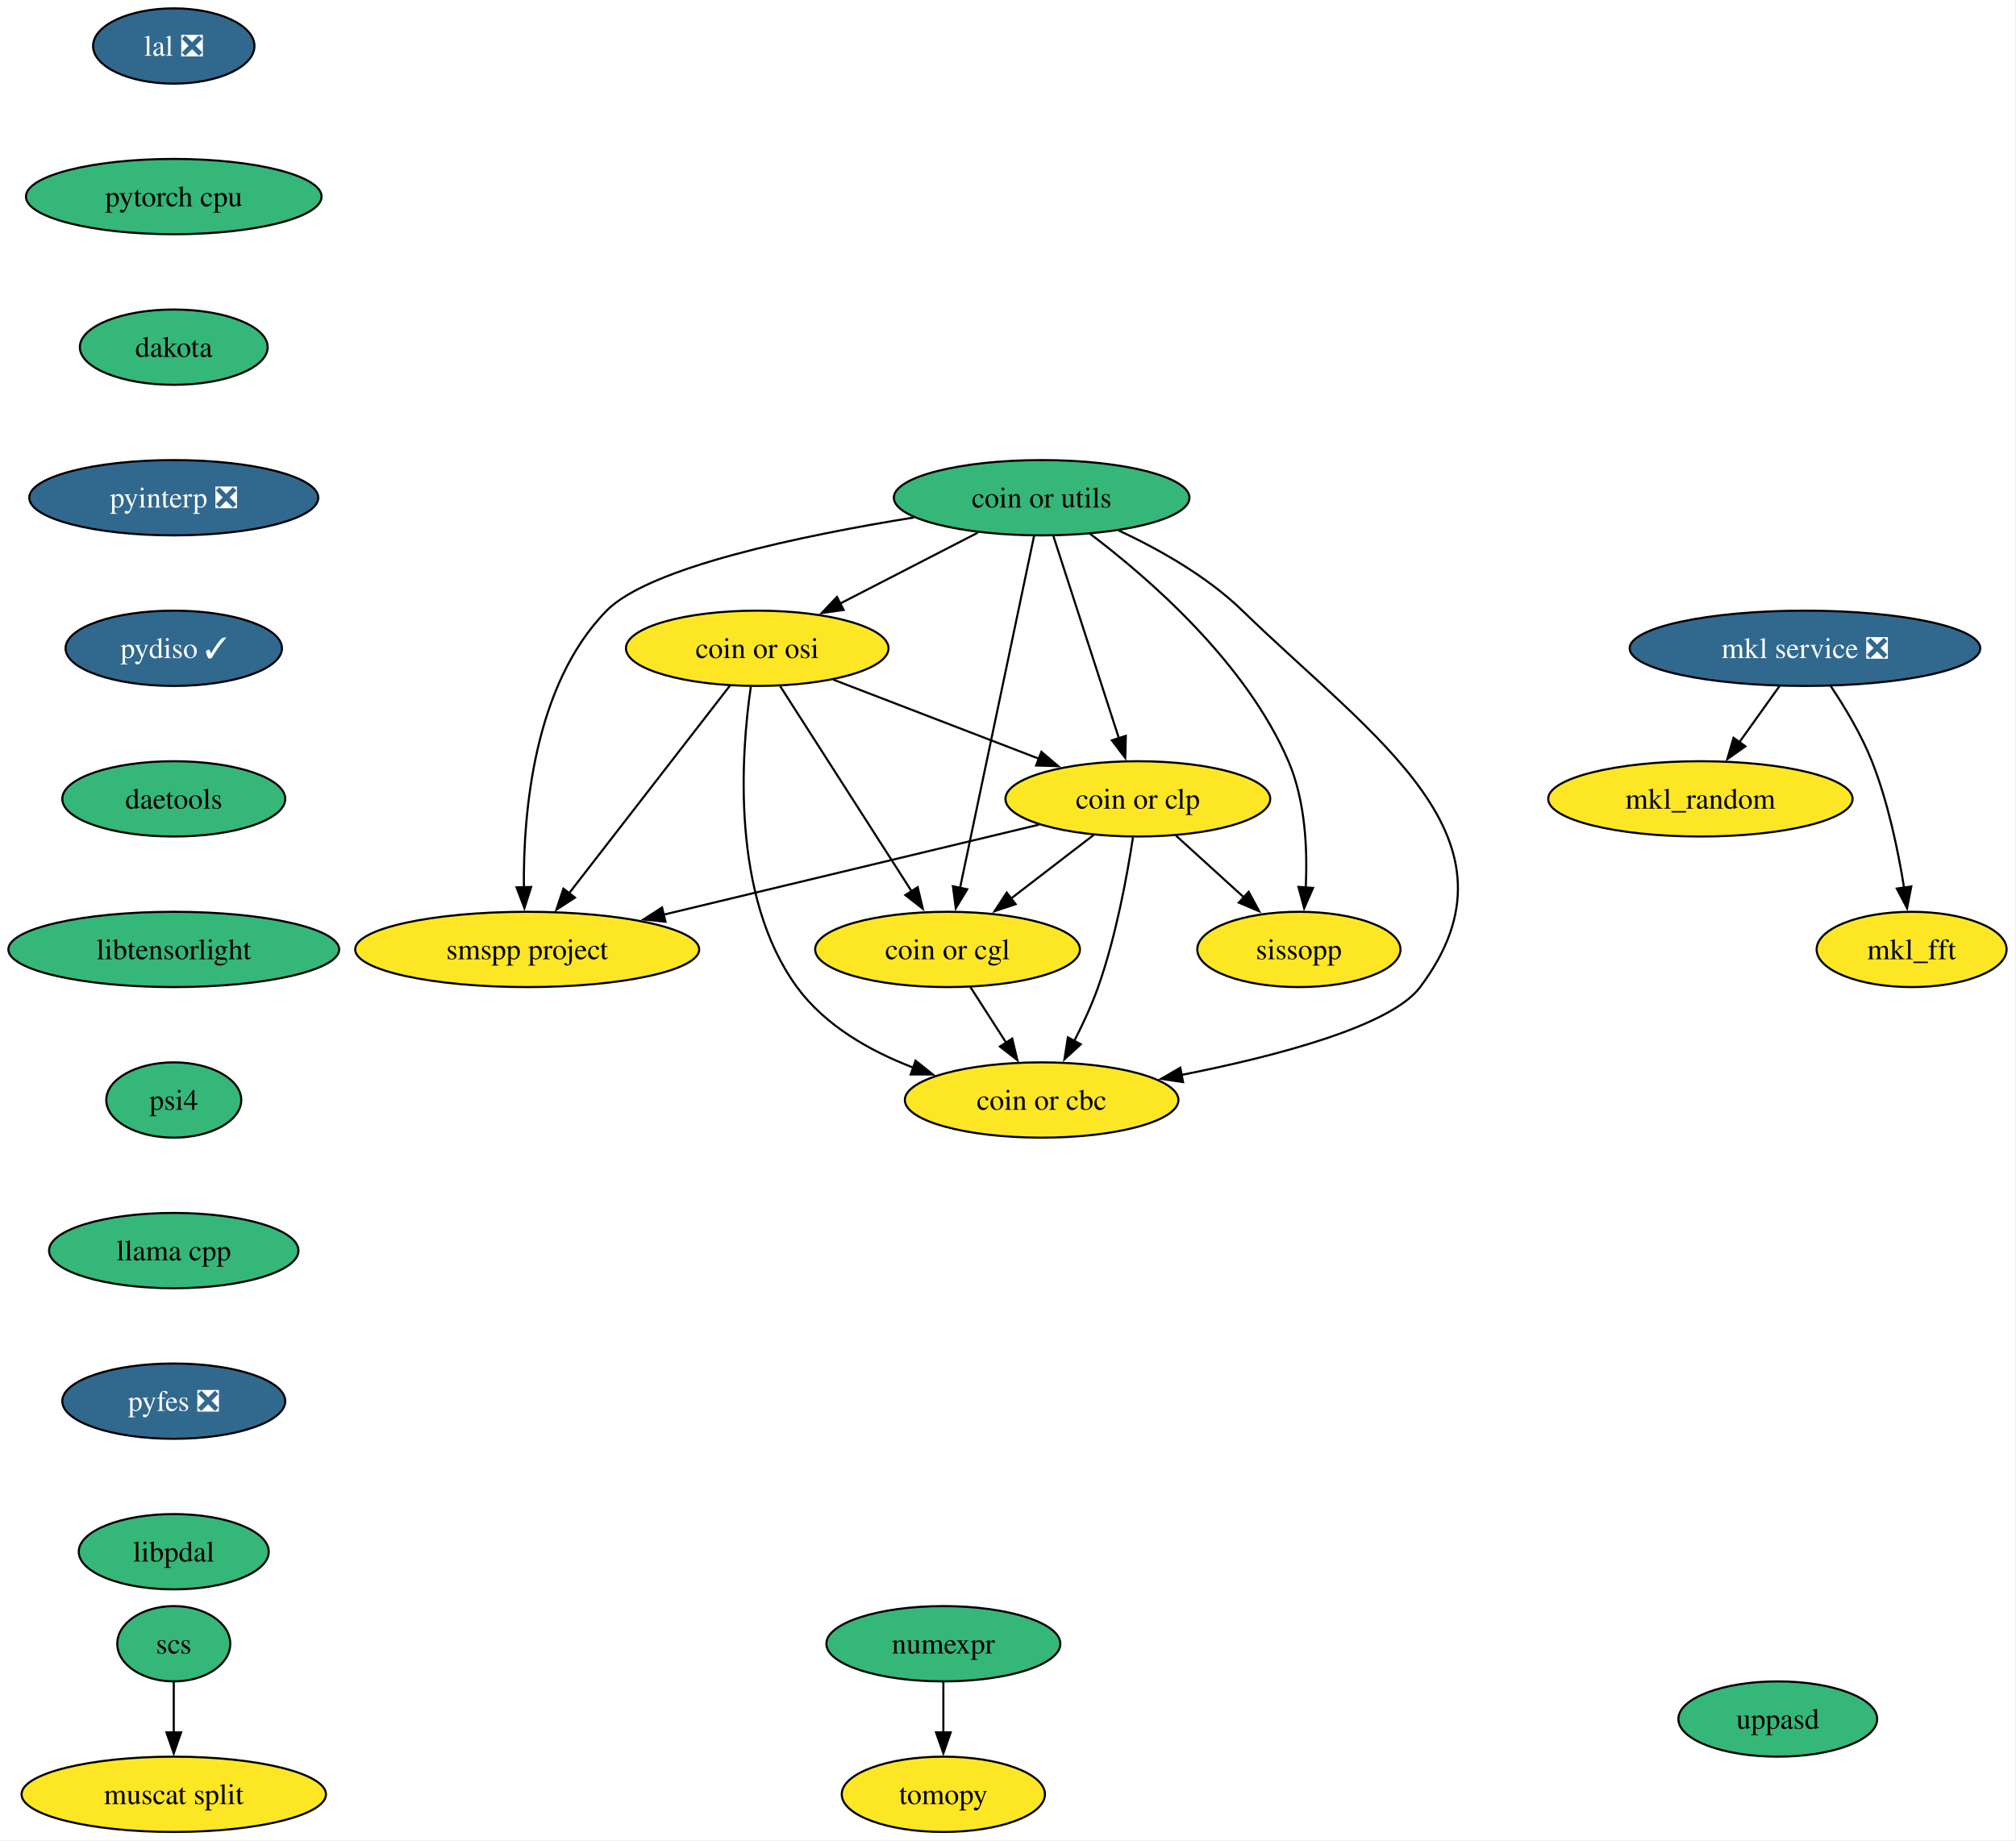
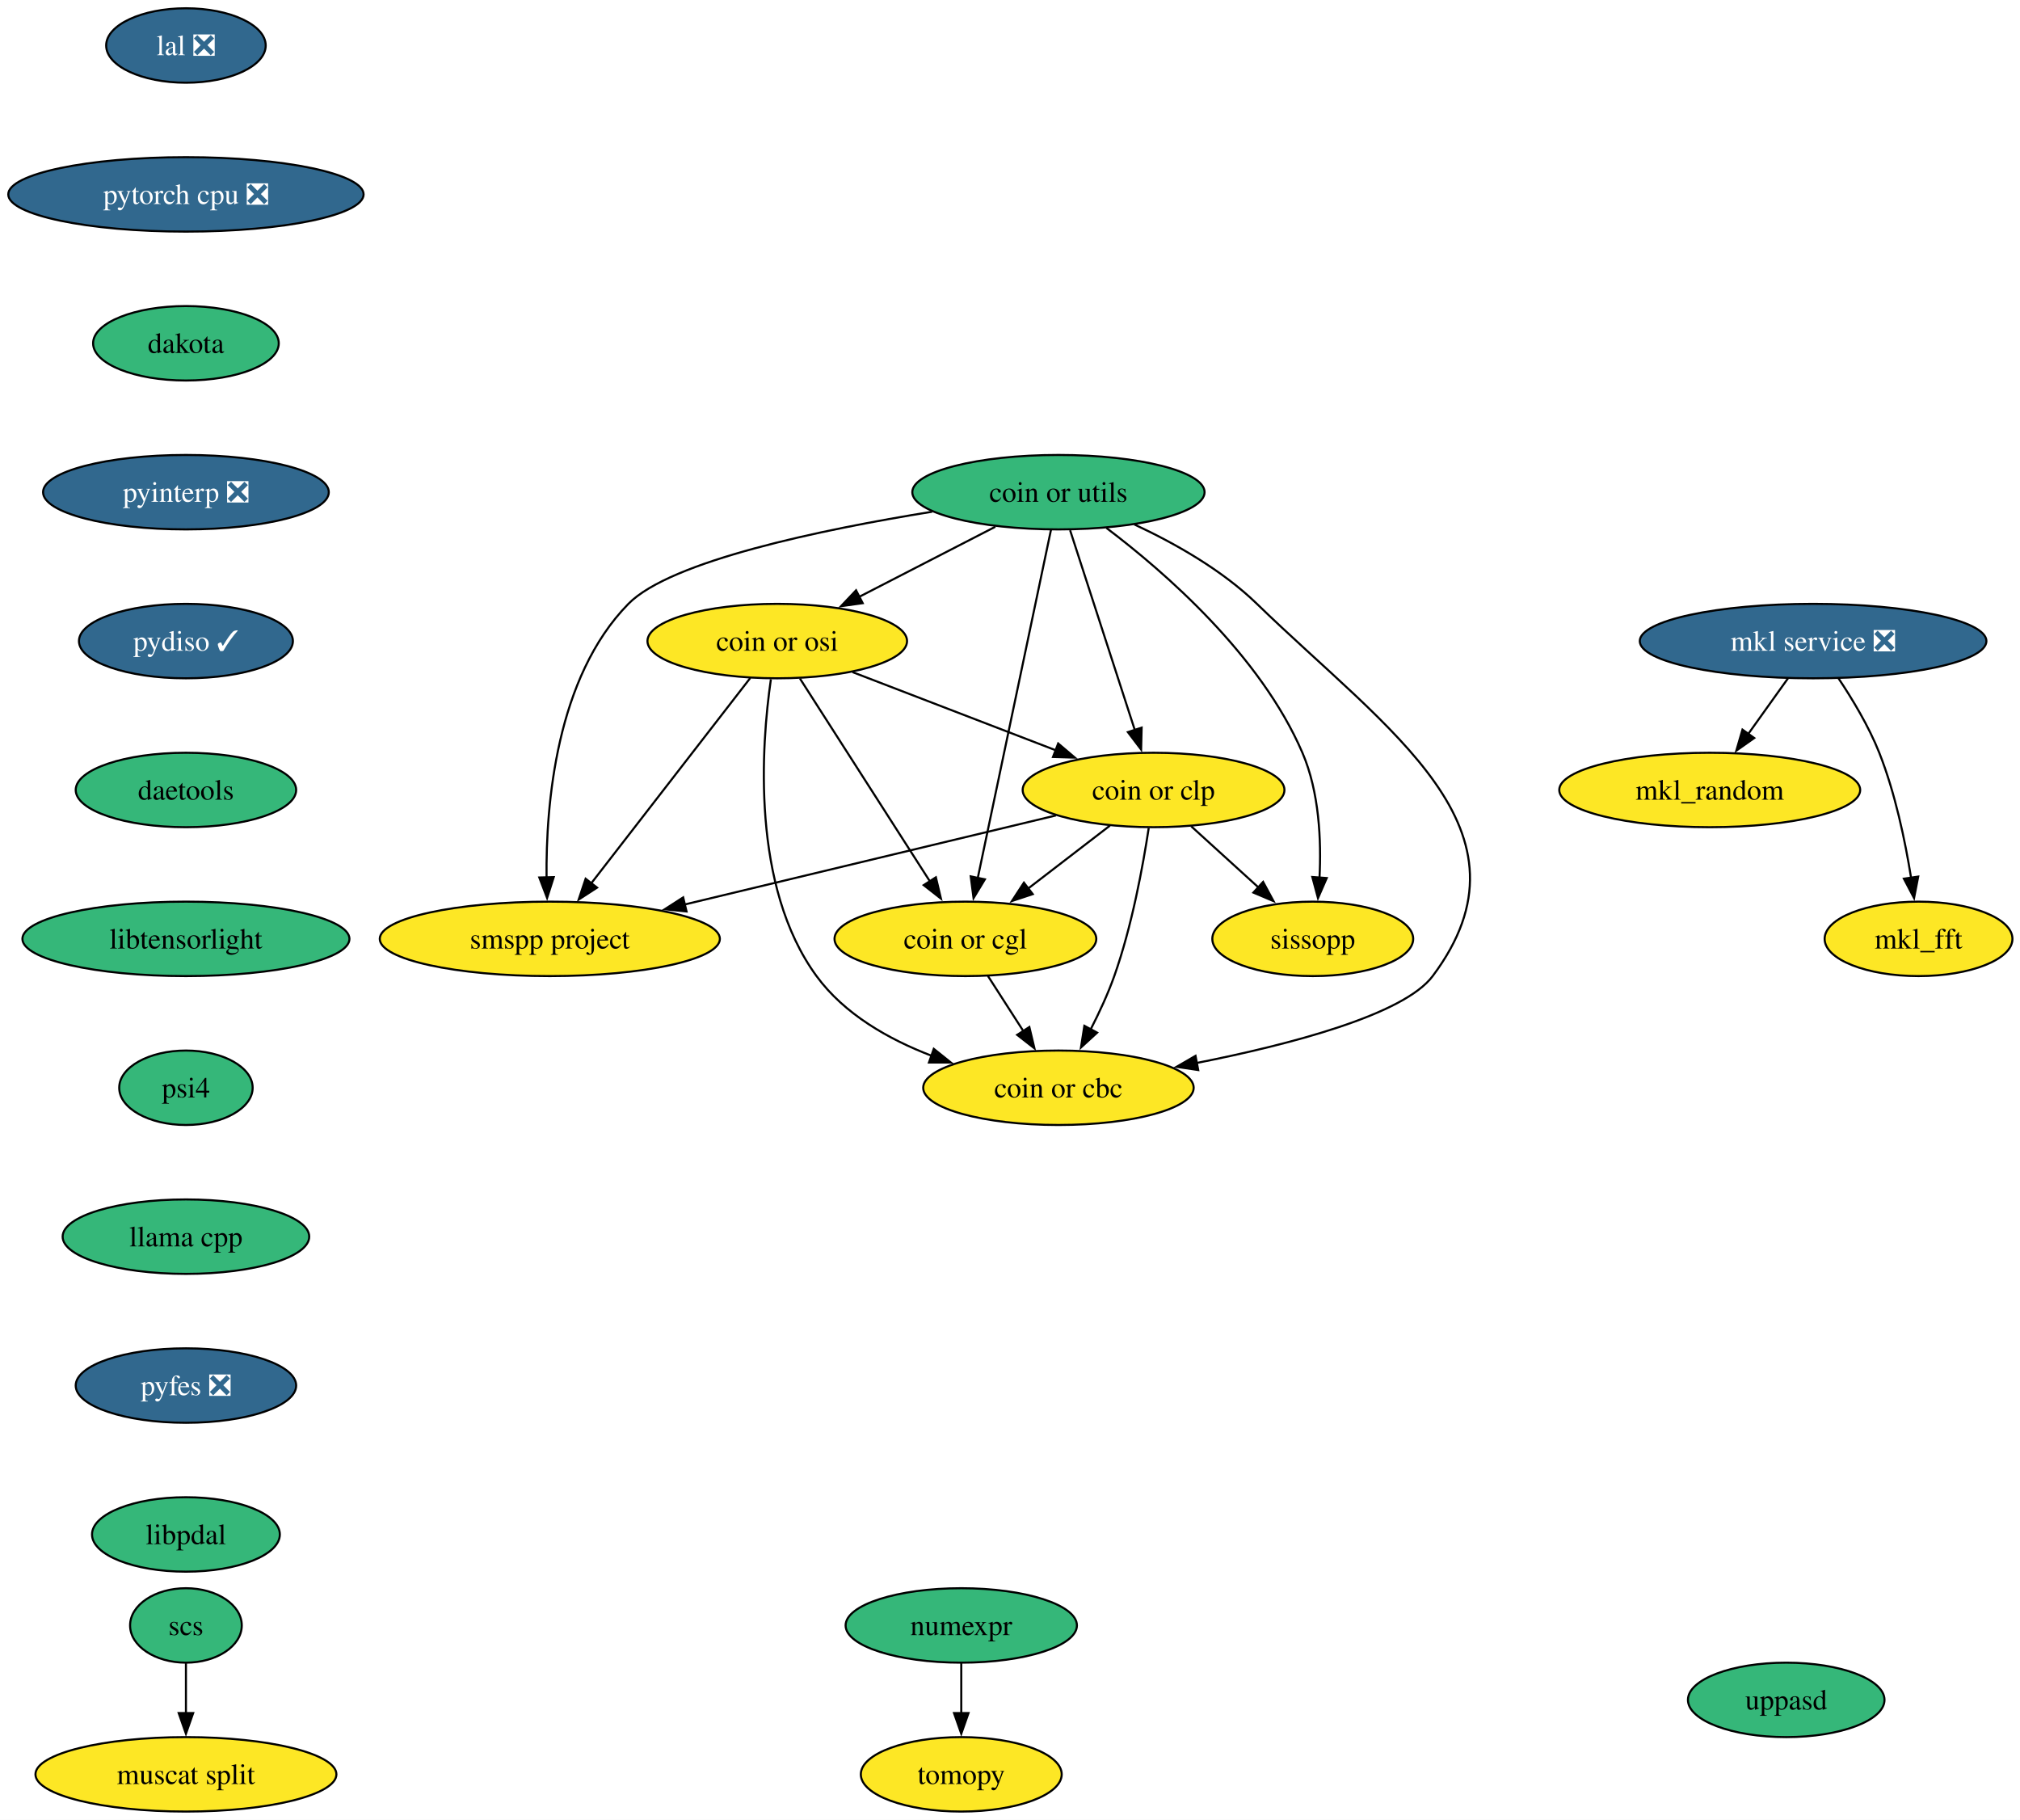
- <svg xmlns="http://www.w3.org/2000/svg" xmlns:xlink="http://www.w3.org/1999/xlink" width="964pt" height="880pt" viewBox="0.00 0.00 964.00 880.00">
+ <svg xmlns="http://www.w3.org/2000/svg" xmlns:xlink="http://www.w3.org/1999/xlink" width="977pt" height="880pt" viewBox="0.00 0.00 977.00 880.00">
  <g id="graph0" class="graph" transform="scale(1 1) rotate(0) translate(4 876)">
-     <polygon fill="white" stroke="none" points="-4,4 -4,-876 959.51,-876 959.51,4 -4,4" />
+     <polygon fill="white" stroke="none" points="-4,4 -4,-876 973.35,-876 973.35,4 -4,4" />
    <g id="node1" class="node">
      <g id="a_node1">
        <a xlink:href="https://github.com/conda-forge/mkl_random-feedstock" xlink:title="mkl_random">
-           <ellipse fill="#fde725" stroke="black" cx="809.09" cy="-494" rx="72.78" ry="18" />
-           <text xml:space="preserve" text-anchor="middle" x="809.09" y="-489.32" font-family="Times,serif" font-size="14.00">mkl_random</text>
+           <ellipse fill="#fde725" stroke="black" cx="822.93" cy="-494" rx="72.78" ry="18" />
+           <text xml:space="preserve" text-anchor="middle" x="822.93" y="-489.32" font-family="Times,serif" font-size="14.00">mkl_random</text>
        </a>
      </g>
    </g>
    <g id="node2" class="node">
      <g id="a_node2">
        <a xlink:href="https://github.com/conda-forge/numexpr-feedstock" xlink:title="numexpr">
-           <ellipse fill="#35b779" stroke="black" cx="447.09" cy="-90" rx="55.94" ry="18" />
-           <text xml:space="preserve" text-anchor="middle" x="447.09" y="-85.33" font-family="Times,serif" font-size="14.00">numexpr</text>
+           <ellipse fill="#35b779" stroke="black" cx="460.93" cy="-90" rx="55.94" ry="18" />
+           <text xml:space="preserve" text-anchor="middle" x="460.93" y="-85.33" font-family="Times,serif" font-size="14.00">numexpr</text>
        </a>
      </g>
    </g>
    <g id="node3" class="node">
      <g id="a_node3">
        <a xlink:href="https://github.com/conda-forge/tomopy-feedstock" xlink:title="tomopy">
-           <ellipse fill="#fde725" stroke="black" cx="447.09" cy="-18" rx="48.58" ry="18" />
-           <text xml:space="preserve" text-anchor="middle" x="447.09" y="-13.32" font-family="Times,serif" font-size="14.00">tomopy</text>
+           <ellipse fill="#fde725" stroke="black" cx="460.93" cy="-18" rx="48.58" ry="18" />
+           <text xml:space="preserve" text-anchor="middle" x="460.93" y="-13.32" font-family="Times,serif" font-size="14.00">tomopy</text>
        </a>
      </g>
    </g>
    <g id="edge1" class="edge">
-       <path fill="none" stroke="black" d="M447.09,-71.7C447.09,-64.41 447.09,-55.73 447.09,-47.54" />
-       <polygon fill="black" stroke="black" points="450.59,-47.62 447.09,-37.62 443.59,-47.62 450.59,-47.62" />
+       <path fill="none" stroke="black" d="M460.93,-71.7C460.93,-64.41 460.93,-55.73 460.93,-47.54" />
+       <polygon fill="black" stroke="black" points="464.43,-47.62 460.93,-37.62 457.43,-47.62 464.43,-47.62" />
    </g>
    <g id="node4" class="node">
      <g id="a_node4">
        <a xlink:href="https://github.com/conda-forge/mkl_fft-feedstock" xlink:title="mkl_fft">
-           <ellipse fill="#fde725" stroke="black" cx="910.09" cy="-422" rx="45.42" ry="18" />
-           <text xml:space="preserve" text-anchor="middle" x="910.09" y="-417.32" font-family="Times,serif" font-size="14.00">mkl_fft</text>
+           <ellipse fill="#fde725" stroke="black" cx="923.93" cy="-422" rx="45.42" ry="18" />
+           <text xml:space="preserve" text-anchor="middle" x="923.93" y="-417.32" font-family="Times,serif" font-size="14.00">mkl_fft</text>
        </a>
      </g>
    </g>
    <g id="node5" class="node">
      <g id="a_node5">
        <a xlink:href="https://github.com/conda-forge/scs-feedstock" xlink:title="scs">
-           <ellipse fill="#35b779" stroke="black" cx="79.09" cy="-90" rx="27.01" ry="18" />
-           <text xml:space="preserve" text-anchor="middle" x="79.09" y="-85.33" font-family="Times,serif" font-size="14.00">scs</text>
+           <ellipse fill="#35b779" stroke="black" cx="85.93" cy="-90" rx="27.01" ry="18" />
+           <text xml:space="preserve" text-anchor="middle" x="85.93" y="-85.33" font-family="Times,serif" font-size="14.00">scs</text>
        </a>
      </g>
    </g>
    <g id="node6" class="node">
      <g id="a_node6">
        <a xlink:href="https://github.com/conda-forge/muscat-split-feedstock" xlink:title="muscat split">
-           <ellipse fill="#fde725" stroke="black" cx="79.09" cy="-18" rx="72.78" ry="18" />
-           <text xml:space="preserve" text-anchor="middle" x="79.09" y="-13.32" font-family="Times,serif" font-size="14.00">muscat split</text>
+           <ellipse fill="#fde725" stroke="black" cx="85.93" cy="-18" rx="72.78" ry="18" />
+           <text xml:space="preserve" text-anchor="middle" x="85.93" y="-13.32" font-family="Times,serif" font-size="14.00">muscat split</text>
        </a>
      </g>
    </g>
    <g id="edge2" class="edge">
-       <path fill="none" stroke="black" d="M79.09,-71.7C79.09,-64.41 79.09,-55.73 79.09,-47.54" />
-       <polygon fill="black" stroke="black" points="82.59,-47.62 79.09,-37.62 75.59,-47.62 82.59,-47.62" />
+       <path fill="none" stroke="black" d="M85.93,-71.7C85.93,-64.41 85.93,-55.73 85.93,-47.54" />
+       <polygon fill="black" stroke="black" points="89.43,-47.62 85.93,-37.62 82.43,-47.62 89.43,-47.62" />
    </g>
    <g id="node7" class="node">
      <g id="a_node7">
        <a xlink:href="https://github.com/conda-forge/lal-feedstock/pull/119" xlink:title="lal ❎">
-           <ellipse fill="#31688e" stroke="black" cx="79.09" cy="-854" rx="38.58" ry="18" />
-           <text xml:space="preserve" text-anchor="middle" x="79.09" y="-849.33" font-family="Times,serif" font-size="14.00" fill="white">lal ❎</text>
+           <ellipse fill="#31688e" stroke="black" cx="85.93" cy="-854" rx="38.58" ry="18" />
+           <text xml:space="preserve" text-anchor="middle" x="85.93" y="-849.33" font-family="Times,serif" font-size="14.00" fill="white">lal ❎</text>
        </a>
      </g>
    </g>
    <g id="node8" class="node">
      <g id="a_node8">
-         <a xlink:href="https://github.com/conda-forge/pytorch-cpu-feedstock" xlink:title="pytorch cpu">
-           <ellipse fill="#35b779" stroke="black" cx="79.09" cy="-782" rx="70.68" ry="18" />
-           <text xml:space="preserve" text-anchor="middle" x="79.09" y="-777.33" font-family="Times,serif" font-size="14.00">pytorch cpu</text>
+         <a xlink:href="https://github.com/conda-forge/pytorch-cpu-feedstock/pull/501" xlink:title="pytorch cpu ❎">
+           <ellipse fill="#31688e" stroke="black" cx="85.93" cy="-782" rx="85.93" ry="18" />
+           <text xml:space="preserve" text-anchor="middle" x="85.93" y="-777.33" font-family="Times,serif" font-size="14.00" fill="white">pytorch cpu ❎</text>
        </a>
      </g>
    </g>
    <g id="node9" class="node">
      <g id="a_node9">
        <a xlink:href="https://github.com/conda-forge/dakota-feedstock" xlink:title="dakota">
-           <ellipse fill="#35b779" stroke="black" cx="79.09" cy="-710" rx="44.9" ry="18" />
-           <text xml:space="preserve" text-anchor="middle" x="79.09" y="-705.33" font-family="Times,serif" font-size="14.00">dakota</text>
+           <ellipse fill="#35b779" stroke="black" cx="85.93" cy="-710" rx="44.9" ry="18" />
+           <text xml:space="preserve" text-anchor="middle" x="85.93" y="-705.33" font-family="Times,serif" font-size="14.00">dakota</text>
        </a>
      </g>
    </g>
    <g id="node11" class="node">
      <g id="a_node11">
        <a xlink:href="https://github.com/conda-forge/pyinterp-feedstock/pull/124" xlink:title="pyinterp ❎">
-           <ellipse fill="#31688e" stroke="black" cx="79.09" cy="-638" rx="69.1" ry="18" />
-           <text xml:space="preserve" text-anchor="middle" x="79.09" y="-633.33" font-family="Times,serif" font-size="14.00" fill="white">pyinterp ❎</text>
+           <ellipse fill="#31688e" stroke="black" cx="85.93" cy="-638" rx="69.1" ry="18" />
+           <text xml:space="preserve" text-anchor="middle" x="85.93" y="-633.33" font-family="Times,serif" font-size="14.00" fill="white">pyinterp ❎</text>
        </a>
      </g>
    </g>
    <g id="node10" class="node">
      <g id="a_node10">
        <a xlink:href="https://github.com/conda-forge/mkl-service-feedstock/pull/52" xlink:title="mkl service ❎">
-           <ellipse fill="#31688e" stroke="black" cx="859.09" cy="-566" rx="83.83" ry="18" />
-           <text xml:space="preserve" text-anchor="middle" x="859.09" y="-561.33" font-family="Times,serif" font-size="14.00" fill="white">mkl service ❎</text>
+           <ellipse fill="#31688e" stroke="black" cx="872.93" cy="-566" rx="83.83" ry="18" />
+           <text xml:space="preserve" text-anchor="middle" x="872.93" y="-561.33" font-family="Times,serif" font-size="14.00" fill="white">mkl service ❎</text>
        </a>
      </g>
    </g>
    <g id="edge5" class="edge">
-       <path fill="none" stroke="black" d="M846.99,-548.05C841.22,-539.97 834.18,-530.12 827.74,-521.11" />
-       <polygon fill="black" stroke="black" points="830.62,-519.12 821.96,-513.02 824.93,-523.19 830.62,-519.12" />
+       <path fill="none" stroke="black" d="M860.83,-548.05C855.06,-539.97 848.02,-530.12 841.58,-521.11" />
+       <polygon fill="black" stroke="black" points="844.46,-519.12 835.8,-513.02 838.77,-523.19 844.46,-519.12" />
    </g>
    <g id="edge6" class="edge">
-       <path fill="none" stroke="black" d="M871.3,-548.09C878.03,-538.04 886.03,-524.79 891.09,-512 898.79,-492.54 903.61,-469.4 906.47,-451.59" />
-       <polygon fill="black" stroke="black" points="909.93,-452.12 907.92,-441.72 903,-451.1 909.93,-452.12" />
+       <path fill="none" stroke="black" d="M885.14,-548.09C891.87,-538.04 899.87,-524.79 904.93,-512 912.63,-492.54 917.45,-469.4 920.31,-451.59" />
+       <polygon fill="black" stroke="black" points="923.77,-452.12 921.76,-441.72 916.84,-451.1 923.77,-452.12" />
    </g>
    <g id="node12" class="node">
      <g id="a_node12">
        <a xlink:href="https://github.com/conda-forge/pydiso-feedstock/pull/25" xlink:title="pydiso ✓">
-           <ellipse fill="#31688e" stroke="black" cx="79.09" cy="-566" rx="51.74" ry="18" />
-           <text xml:space="preserve" text-anchor="middle" x="79.09" y="-561.33" font-family="Times,serif" font-size="14.00" fill="white">pydiso ✓</text>
+           <ellipse fill="#31688e" stroke="black" cx="85.93" cy="-566" rx="51.74" ry="18" />
+           <text xml:space="preserve" text-anchor="middle" x="85.93" y="-561.33" font-family="Times,serif" font-size="14.00" fill="white">pydiso ✓</text>
        </a>
      </g>
    </g>
    <g id="node20" class="node">
      <g id="a_node20">
        <a xlink:href="https://github.com/conda-forge/daetools-feedstock" xlink:title="daetools">
-           <ellipse fill="#35b779" stroke="black" cx="79.09" cy="-494" rx="53.31" ry="18" />
-           <text xml:space="preserve" text-anchor="middle" x="79.09" y="-489.32" font-family="Times,serif" font-size="14.00">daetools</text>
+           <ellipse fill="#35b779" stroke="black" cx="85.93" cy="-494" rx="53.31" ry="18" />
+           <text xml:space="preserve" text-anchor="middle" x="85.93" y="-489.32" font-family="Times,serif" font-size="14.00">daetools</text>
        </a>
      </g>
    </g>
    <g id="node13" class="node">
      <g id="a_node13">
        <a xlink:href="https://github.com/conda-forge/coin-or-utils-feedstock" xlink:title="coin or utils">
-           <ellipse fill="#35b779" stroke="black" cx="494.09" cy="-638" rx="70.68" ry="18" />
-           <text xml:space="preserve" text-anchor="middle" x="494.09" y="-633.33" font-family="Times,serif" font-size="14.00">coin or utils</text>
+           <ellipse fill="#35b779" stroke="black" cx="507.93" cy="-638" rx="70.68" ry="18" />
+           <text xml:space="preserve" text-anchor="middle" x="507.93" y="-633.33" font-family="Times,serif" font-size="14.00">coin or utils</text>
        </a>
      </g>
    </g>
    <g id="node14" class="node">
      <g id="a_node14">
        <a xlink:href="https://github.com/conda-forge/coin-or-cgl-feedstock" xlink:title="coin or cgl">
-           <ellipse fill="#fde725" stroke="black" cx="449.09" cy="-422" rx="63.31" ry="18" />
-           <text xml:space="preserve" text-anchor="middle" x="449.09" y="-417.32" font-family="Times,serif" font-size="14.00">coin or cgl</text>
+           <ellipse fill="#fde725" stroke="black" cx="462.93" cy="-422" rx="63.31" ry="18" />
+           <text xml:space="preserve" text-anchor="middle" x="462.93" y="-417.32" font-family="Times,serif" font-size="14.00">coin or cgl</text>
        </a>
      </g>
    </g>
    <g id="edge9" class="edge">
-       <path fill="none" stroke="black" d="M490.49,-619.85C482.75,-583.07 464.5,-496.29 455.03,-451.24" />
-       <polygon fill="black" stroke="black" points="458.51,-450.78 453.03,-441.71 451.66,-452.22 458.51,-450.78" />
+       <path fill="none" stroke="black" d="M504.33,-619.85C496.59,-583.07 478.34,-496.29 468.87,-451.24" />
+       <polygon fill="black" stroke="black" points="472.35,-450.78 466.87,-441.71 465.5,-452.22 472.35,-450.78" />
    </g>
    <g id="node15" class="node">
      <g id="a_node15">
        <a xlink:href="https://github.com/conda-forge/coin-or-osi-feedstock" xlink:title="coin or osi">
-           <ellipse fill="#fde725" stroke="black" cx="358.09" cy="-566" rx="62.78" ry="18" />
-           <text xml:space="preserve" text-anchor="middle" x="358.09" y="-561.33" font-family="Times,serif" font-size="14.00">coin or osi</text>
+           <ellipse fill="#fde725" stroke="black" cx="371.93" cy="-566" rx="62.78" ry="18" />
+           <text xml:space="preserve" text-anchor="middle" x="371.93" y="-561.33" font-family="Times,serif" font-size="14.00">coin or osi</text>
        </a>
      </g>
    </g>
    <g id="edge10" class="edge">
-       <path fill="none" stroke="black" d="M463.57,-621.29C444.14,-611.29 418.78,-598.23 397.79,-587.43" />
-       <polygon fill="black" stroke="black" points="399.42,-584.33 388.92,-582.87 396.21,-590.56 399.42,-584.33" />
+       <path fill="none" stroke="black" d="M477.41,-621.29C457.98,-611.29 432.62,-598.23 411.63,-587.43" />
+       <polygon fill="black" stroke="black" points="413.26,-584.33 402.76,-582.87 410.05,-590.56 413.26,-584.33" />
    </g>
    <g id="node16" class="node">
      <g id="a_node16">
        <a xlink:href="https://github.com/conda-forge/coin-or-cbc-feedstock" xlink:title="coin or cbc">
-           <ellipse fill="#fde725" stroke="black" cx="494.09" cy="-350" rx="65.41" ry="18" />
-           <text xml:space="preserve" text-anchor="middle" x="494.09" y="-345.32" font-family="Times,serif" font-size="14.00">coin or cbc</text>
+           <ellipse fill="#fde725" stroke="black" cx="507.93" cy="-350" rx="65.41" ry="18" />
+           <text xml:space="preserve" text-anchor="middle" x="507.93" y="-345.32" font-family="Times,serif" font-size="14.00">coin or cbc</text>
        </a>
      </g>
    </g>
    <g id="edge11" class="edge">
-       <path fill="none" stroke="black" d="M530.84,-622.38C550.11,-613.4 573.16,-600.45 590.09,-584 653.54,-522.35 728.14,-474.81 675.09,-404 661.08,-385.3 606.43,-370.98 560.81,-361.96" />
-       <polygon fill="black" stroke="black" points="561.7,-358.57 551.22,-360.13 560.39,-365.44 561.7,-358.57" />
+       <path fill="none" stroke="black" d="M544.68,-622.38C563.95,-613.4 587,-600.45 603.93,-584 667.38,-522.35 741.98,-474.81 688.93,-404 674.92,-385.3 620.27,-370.98 574.65,-361.96" />
+       <polygon fill="black" stroke="black" points="575.54,-358.57 565.06,-360.13 574.23,-365.44 575.54,-358.57" />
    </g>
    <g id="node17" class="node">
      <g id="a_node17">
        <a xlink:href="https://github.com/conda-forge/coin-or-clp-feedstock" xlink:title="coin or clp">
-           <ellipse fill="#fde725" stroke="black" cx="540.09" cy="-494" rx="63.31" ry="18" />
-           <text xml:space="preserve" text-anchor="middle" x="540.09" y="-489.32" font-family="Times,serif" font-size="14.00">coin or clp</text>
+           <ellipse fill="#fde725" stroke="black" cx="553.93" cy="-494" rx="63.31" ry="18" />
+           <text xml:space="preserve" text-anchor="middle" x="553.93" y="-489.32" font-family="Times,serif" font-size="14.00">coin or clp</text>
        </a>
      </g>
    </g>
    <g id="edge12" class="edge">
-       <path fill="none" stroke="black" d="M499.73,-619.59C507.53,-595.5 521.71,-551.75 531.01,-523.03" />
-       <polygon fill="black" stroke="black" points="534.33,-524.14 534.08,-513.55 527.67,-521.99 534.33,-524.14" />
+       <path fill="none" stroke="black" d="M513.57,-619.59C521.37,-595.5 535.55,-551.75 544.85,-523.03" />
+       <polygon fill="black" stroke="black" points="548.17,-524.14 547.92,-513.55 541.51,-521.99 548.17,-524.14" />
    </g>
    <g id="node18" class="node">
      <g id="a_node18">
        <a xlink:href="https://github.com/conda-forge/sissopp-feedstock" xlink:title="sissopp">
-           <ellipse fill="#fde725" stroke="black" cx="617.09" cy="-422" rx="48.58" ry="18" />
-           <text xml:space="preserve" text-anchor="middle" x="617.09" y="-417.32" font-family="Times,serif" font-size="14.00">sissopp</text>
+           <ellipse fill="#fde725" stroke="black" cx="630.93" cy="-422" rx="48.58" ry="18" />
+           <text xml:space="preserve" text-anchor="middle" x="630.93" y="-417.32" font-family="Times,serif" font-size="14.00">sissopp</text>
        </a>
      </g>
    </g>
    <g id="edge13" class="edge">
-       <path fill="none" stroke="black" d="M517.31,-620.69C545.51,-599.37 591.8,-559.15 612.09,-512 620.28,-492.97 621.27,-469.5 620.35,-451.44" />
-       <polygon fill="black" stroke="black" points="623.86,-451.41 619.62,-441.7 616.88,-451.93 623.86,-451.41" />
+       <path fill="none" stroke="black" d="M531.15,-620.69C559.35,-599.37 605.64,-559.15 625.93,-512 634.12,-492.97 635.11,-469.5 634.19,-451.44" />
+       <polygon fill="black" stroke="black" points="637.7,-451.41 633.46,-441.7 630.72,-451.93 637.7,-451.41" />
    </g>
    <g id="node19" class="node">
      <g id="a_node19">
        <a xlink:href="https://github.com/conda-forge/smspp-project-feedstock" xlink:title="smspp project">
-           <ellipse fill="#fde725" stroke="black" cx="248.09" cy="-422" rx="82.25" ry="18" />
-           <text xml:space="preserve" text-anchor="middle" x="248.09" y="-417.32" font-family="Times,serif" font-size="14.00">smspp project</text>
+           <ellipse fill="#fde725" stroke="black" cx="261.93" cy="-422" rx="82.25" ry="18" />
+           <text xml:space="preserve" text-anchor="middle" x="261.93" y="-417.32" font-family="Times,serif" font-size="14.00">smspp project</text>
        </a>
      </g>
    </g>
    <g id="edge14" class="edge">
-       <path fill="none" stroke="black" d="M433,-628.55C379.24,-619.88 306.46,-604.73 286.09,-584 251.19,-548.48 246.14,-487.21 246.51,-451.37" />
-       <polygon fill="black" stroke="black" points="249.99,-451.87 246.77,-441.78 243,-451.68 249.99,-451.87" />
+       <path fill="none" stroke="black" d="M446.84,-628.55C393.08,-619.88 320.3,-604.73 299.93,-584 265.03,-548.48 259.98,-487.21 260.35,-451.37" />
+       <polygon fill="black" stroke="black" points="263.83,-451.87 260.61,-441.78 256.84,-451.68 263.83,-451.87" />
    </g>
    <g id="edge15" class="edge">
-       <path fill="none" stroke="black" d="M459.99,-404.05C465.13,-396.06 471.38,-386.33 477.12,-377.4" />
-       <polygon fill="black" stroke="black" points="480.02,-379.37 482.48,-369.06 474.13,-375.58 480.02,-379.37" />
+       <path fill="none" stroke="black" d="M473.83,-404.05C478.97,-396.06 485.22,-386.33 490.96,-377.4" />
+       <polygon fill="black" stroke="black" points="493.86,-379.37 496.32,-369.06 487.97,-375.58 493.86,-379.37" />
    </g>
    <g id="edge16" class="edge">
-       <path fill="none" stroke="black" d="M369.07,-547.87C384.71,-523.46 413.57,-478.43 432.02,-449.64" />
-       <polygon fill="black" stroke="black" points="434.81,-451.77 437.26,-441.46 428.92,-447.99 434.81,-451.77" />
+       <path fill="none" stroke="black" d="M382.91,-547.87C398.55,-523.46 427.41,-478.43 445.86,-449.64" />
+       <polygon fill="black" stroke="black" points="448.65,-451.77 451.1,-441.46 442.76,-447.99 448.65,-451.77" />
    </g>
    <g id="edge17" class="edge">
-       <path fill="none" stroke="black" d="M355.01,-547.52C350.4,-515.66 345.36,-447.39 377.09,-404 390.54,-385.61 411.9,-373.45 432.7,-365.49" />
-       <polygon fill="black" stroke="black" points="433.79,-368.82 442.06,-362.2 431.47,-362.21 433.79,-368.82" />
+       <path fill="none" stroke="black" d="M368.85,-547.52C364.24,-515.66 359.2,-447.39 390.93,-404 404.38,-385.61 425.74,-373.45 446.54,-365.49" />
+       <polygon fill="black" stroke="black" points="447.63,-368.82 455.9,-362.2 445.31,-362.21 447.63,-368.82" />
    </g>
    <g id="edge18" class="edge">
-       <path fill="none" stroke="black" d="M394.48,-551C422.79,-540.12 462.27,-524.93 492.99,-513.12" />
-       <polygon fill="black" stroke="black" points="493.96,-516.49 502.04,-509.64 491.45,-509.96 493.96,-516.49" />
+       <path fill="none" stroke="black" d="M408.32,-551C436.63,-540.12 476.11,-524.93 506.83,-513.12" />
+       <polygon fill="black" stroke="black" points="507.8,-516.49 515.88,-509.64 505.29,-509.96 507.8,-516.49" />
    </g>
    <g id="edge19" class="edge">
-       <path fill="none" stroke="black" d="M345.04,-548.15C326.02,-523.6 290.52,-477.77 268.16,-448.91" />
-       <polygon fill="black" stroke="black" points="270.94,-446.78 262.05,-441.02 265.41,-451.07 270.94,-446.78" />
+       <path fill="none" stroke="black" d="M358.88,-548.15C339.86,-523.6 304.36,-477.77 282,-448.91" />
+       <polygon fill="black" stroke="black" points="284.78,-446.78 275.89,-441.02 279.25,-451.07 284.78,-446.78" />
    </g>
    <g id="edge20" class="edge">
-       <path fill="none" stroke="black" d="M518.99,-476.76C507.24,-467.73 492.42,-456.33 479.45,-446.35" />
-       <polygon fill="black" stroke="black" points="481.66,-443.64 471.6,-440.31 477.39,-449.18 481.66,-443.64" />
+       <path fill="none" stroke="black" d="M532.83,-476.76C521.08,-467.73 506.26,-456.33 493.29,-446.35" />
+       <polygon fill="black" stroke="black" points="495.5,-443.64 485.44,-440.31 491.23,-449.18 495.5,-443.64" />
    </g>
    <g id="edge21" class="edge">
-       <path fill="none" stroke="black" d="M537.75,-475.57C534.98,-457.36 529.65,-428.12 521.09,-404 518.02,-395.34 513.82,-386.29 509.65,-378.18" />
-       <polygon fill="black" stroke="black" points="512.8,-376.65 504.99,-369.49 506.63,-379.96 512.8,-376.65" />
+       <path fill="none" stroke="black" d="M551.59,-475.57C548.82,-457.36 543.49,-428.12 534.93,-404 531.86,-395.34 527.66,-386.29 523.49,-378.18" />
+       <polygon fill="black" stroke="black" points="526.64,-376.65 518.83,-369.49 520.47,-379.96 526.64,-376.65" />
    </g>
    <g id="edge22" class="edge">
-       <path fill="none" stroke="black" d="M558.34,-476.41C568.1,-467.54 580.28,-456.47 591.01,-446.71" />
-       <polygon fill="black" stroke="black" points="593.08,-449.56 598.12,-440.25 588.37,-444.38 593.08,-449.56" />
+       <path fill="none" stroke="black" d="M572.18,-476.41C581.94,-467.54 594.12,-456.47 604.85,-446.71" />
+       <polygon fill="black" stroke="black" points="606.92,-449.56 611.96,-440.25 602.21,-444.38 606.92,-449.56" />
    </g>
    <g id="edge23" class="edge">
-       <path fill="none" stroke="black" d="M492.85,-481.68C444.08,-469.98 367.62,-451.65 313.14,-438.59" />
-       <polygon fill="black" stroke="black" points="314.22,-435.25 303.68,-436.33 312.59,-442.06 314.22,-435.25" />
+       <path fill="none" stroke="black" d="M506.69,-481.68C457.92,-469.98 381.46,-451.65 326.98,-438.59" />
+       <polygon fill="black" stroke="black" points="328.06,-435.25 317.52,-436.33 326.43,-442.06 328.06,-435.25" />
    </g>
    <g id="node21" class="node">
      <g id="a_node21">
        <a xlink:href="https://github.com/conda-forge/libtensorlight-feedstock" xlink:title="libtensorlight">
-           <ellipse fill="#35b779" stroke="black" cx="79.09" cy="-422" rx="79.09" ry="18" />
-           <text xml:space="preserve" text-anchor="middle" x="79.09" y="-417.32" font-family="Times,serif" font-size="14.00">libtensorlight</text>
+           <ellipse fill="#35b779" stroke="black" cx="85.93" cy="-422" rx="79.09" ry="18" />
+           <text xml:space="preserve" text-anchor="middle" x="85.93" y="-417.32" font-family="Times,serif" font-size="14.00">libtensorlight</text>
        </a>
      </g>
    </g>
    <g id="node22" class="node">
      <g id="a_node22">
        <a xlink:href="https://github.com/conda-forge/psi4-feedstock" xlink:title="psi4">
-           <ellipse fill="#35b779" stroke="black" cx="79.09" cy="-350" rx="32.27" ry="18" />
-           <text xml:space="preserve" text-anchor="middle" x="79.09" y="-345.32" font-family="Times,serif" font-size="14.00">psi4</text>
+           <ellipse fill="#35b779" stroke="black" cx="85.93" cy="-350" rx="32.27" ry="18" />
+           <text xml:space="preserve" text-anchor="middle" x="85.93" y="-345.32" font-family="Times,serif" font-size="14.00">psi4</text>
        </a>
      </g>
    </g>
    <g id="node23" class="node">
      <g id="a_node23">
        <a xlink:href="https://github.com/conda-forge/llama.cpp-feedstock" xlink:title="llama cpp">
-           <ellipse fill="#35b779" stroke="black" cx="79.09" cy="-278" rx="59.63" ry="18" />
-           <text xml:space="preserve" text-anchor="middle" x="79.09" y="-273.32" font-family="Times,serif" font-size="14.00">llama cpp</text>
+           <ellipse fill="#35b779" stroke="black" cx="85.93" cy="-278" rx="59.63" ry="18" />
+           <text xml:space="preserve" text-anchor="middle" x="85.93" y="-273.32" font-family="Times,serif" font-size="14.00">llama cpp</text>
        </a>
      </g>
    </g>
    <g id="node24" class="node">
      <g id="a_node24">
        <a xlink:href="https://github.com/conda-forge/pyfes-feedstock/pull/20" xlink:title="pyfes ❎">
-           <ellipse fill="#31688e" stroke="black" cx="79.09" cy="-206" rx="53.31" ry="18" />
-           <text xml:space="preserve" text-anchor="middle" x="79.09" y="-201.33" font-family="Times,serif" font-size="14.00" fill="white">pyfes ❎</text>
+           <ellipse fill="#31688e" stroke="black" cx="85.93" cy="-206" rx="53.31" ry="18" />
+           <text xml:space="preserve" text-anchor="middle" x="85.93" y="-201.33" font-family="Times,serif" font-size="14.00" fill="white">pyfes ❎</text>
        </a>
      </g>
    </g>
    <g id="node25" class="node">
      <g id="a_node25">
        <a xlink:href="https://github.com/conda-forge/libpdal-feedstock" xlink:title="libpdal">
-           <ellipse fill="#35b779" stroke="black" cx="79.09" cy="-134" rx="45.42" ry="18" />
-           <text xml:space="preserve" text-anchor="middle" x="79.09" y="-129.32" font-family="Times,serif" font-size="14.00">libpdal</text>
+           <ellipse fill="#35b779" stroke="black" cx="85.93" cy="-134" rx="45.42" ry="18" />
+           <text xml:space="preserve" text-anchor="middle" x="85.93" y="-129.32" font-family="Times,serif" font-size="14.00">libpdal</text>
        </a>
      </g>
    </g>
    <g id="node26" class="node">
      <g id="a_node26">
        <a xlink:href="https://github.com/conda-forge/uppasd-feedstock" xlink:title="uppasd">
-           <ellipse fill="#35b779" stroke="black" cx="846.09" cy="-54" rx="47.53" ry="18" />
-           <text xml:space="preserve" text-anchor="middle" x="846.09" y="-49.33" font-family="Times,serif" font-size="14.00">uppasd</text>
+           <ellipse fill="#35b779" stroke="black" cx="859.93" cy="-54" rx="47.53" ry="18" />
+           <text xml:space="preserve" text-anchor="middle" x="859.93" y="-49.33" font-family="Times,serif" font-size="14.00">uppasd</text>
        </a>
      </g>
    </g>
  </g>
</svg>
